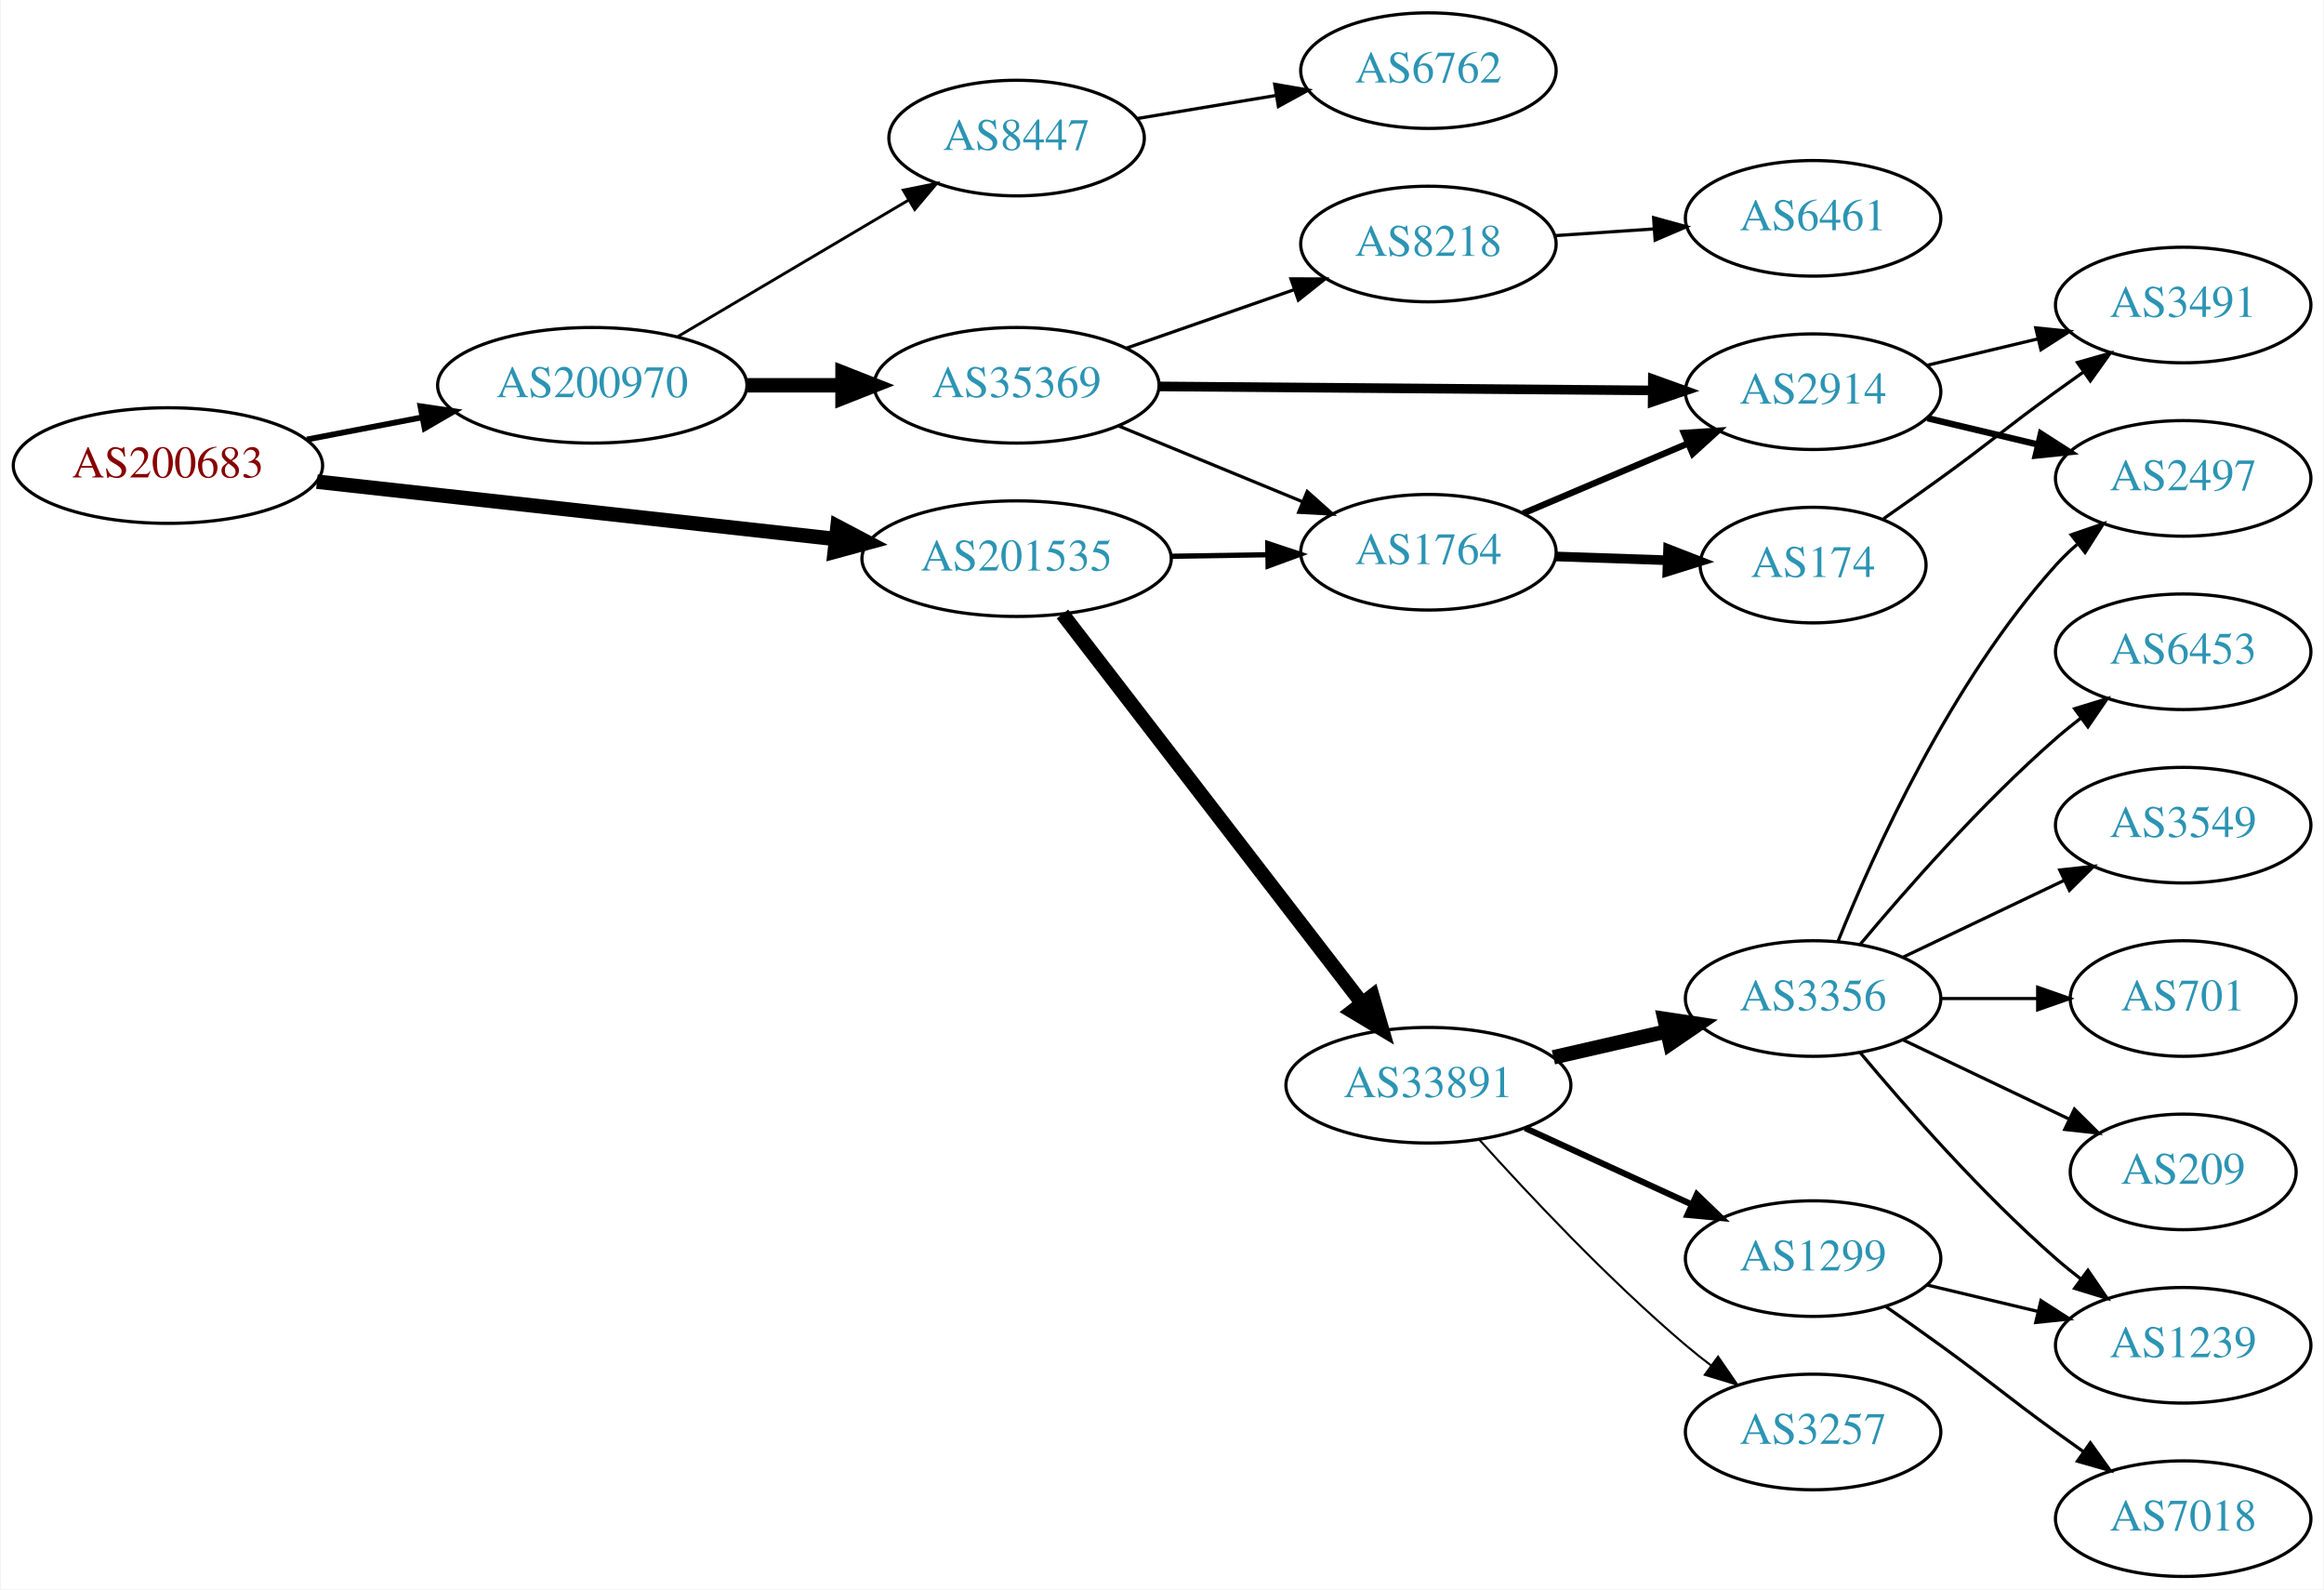
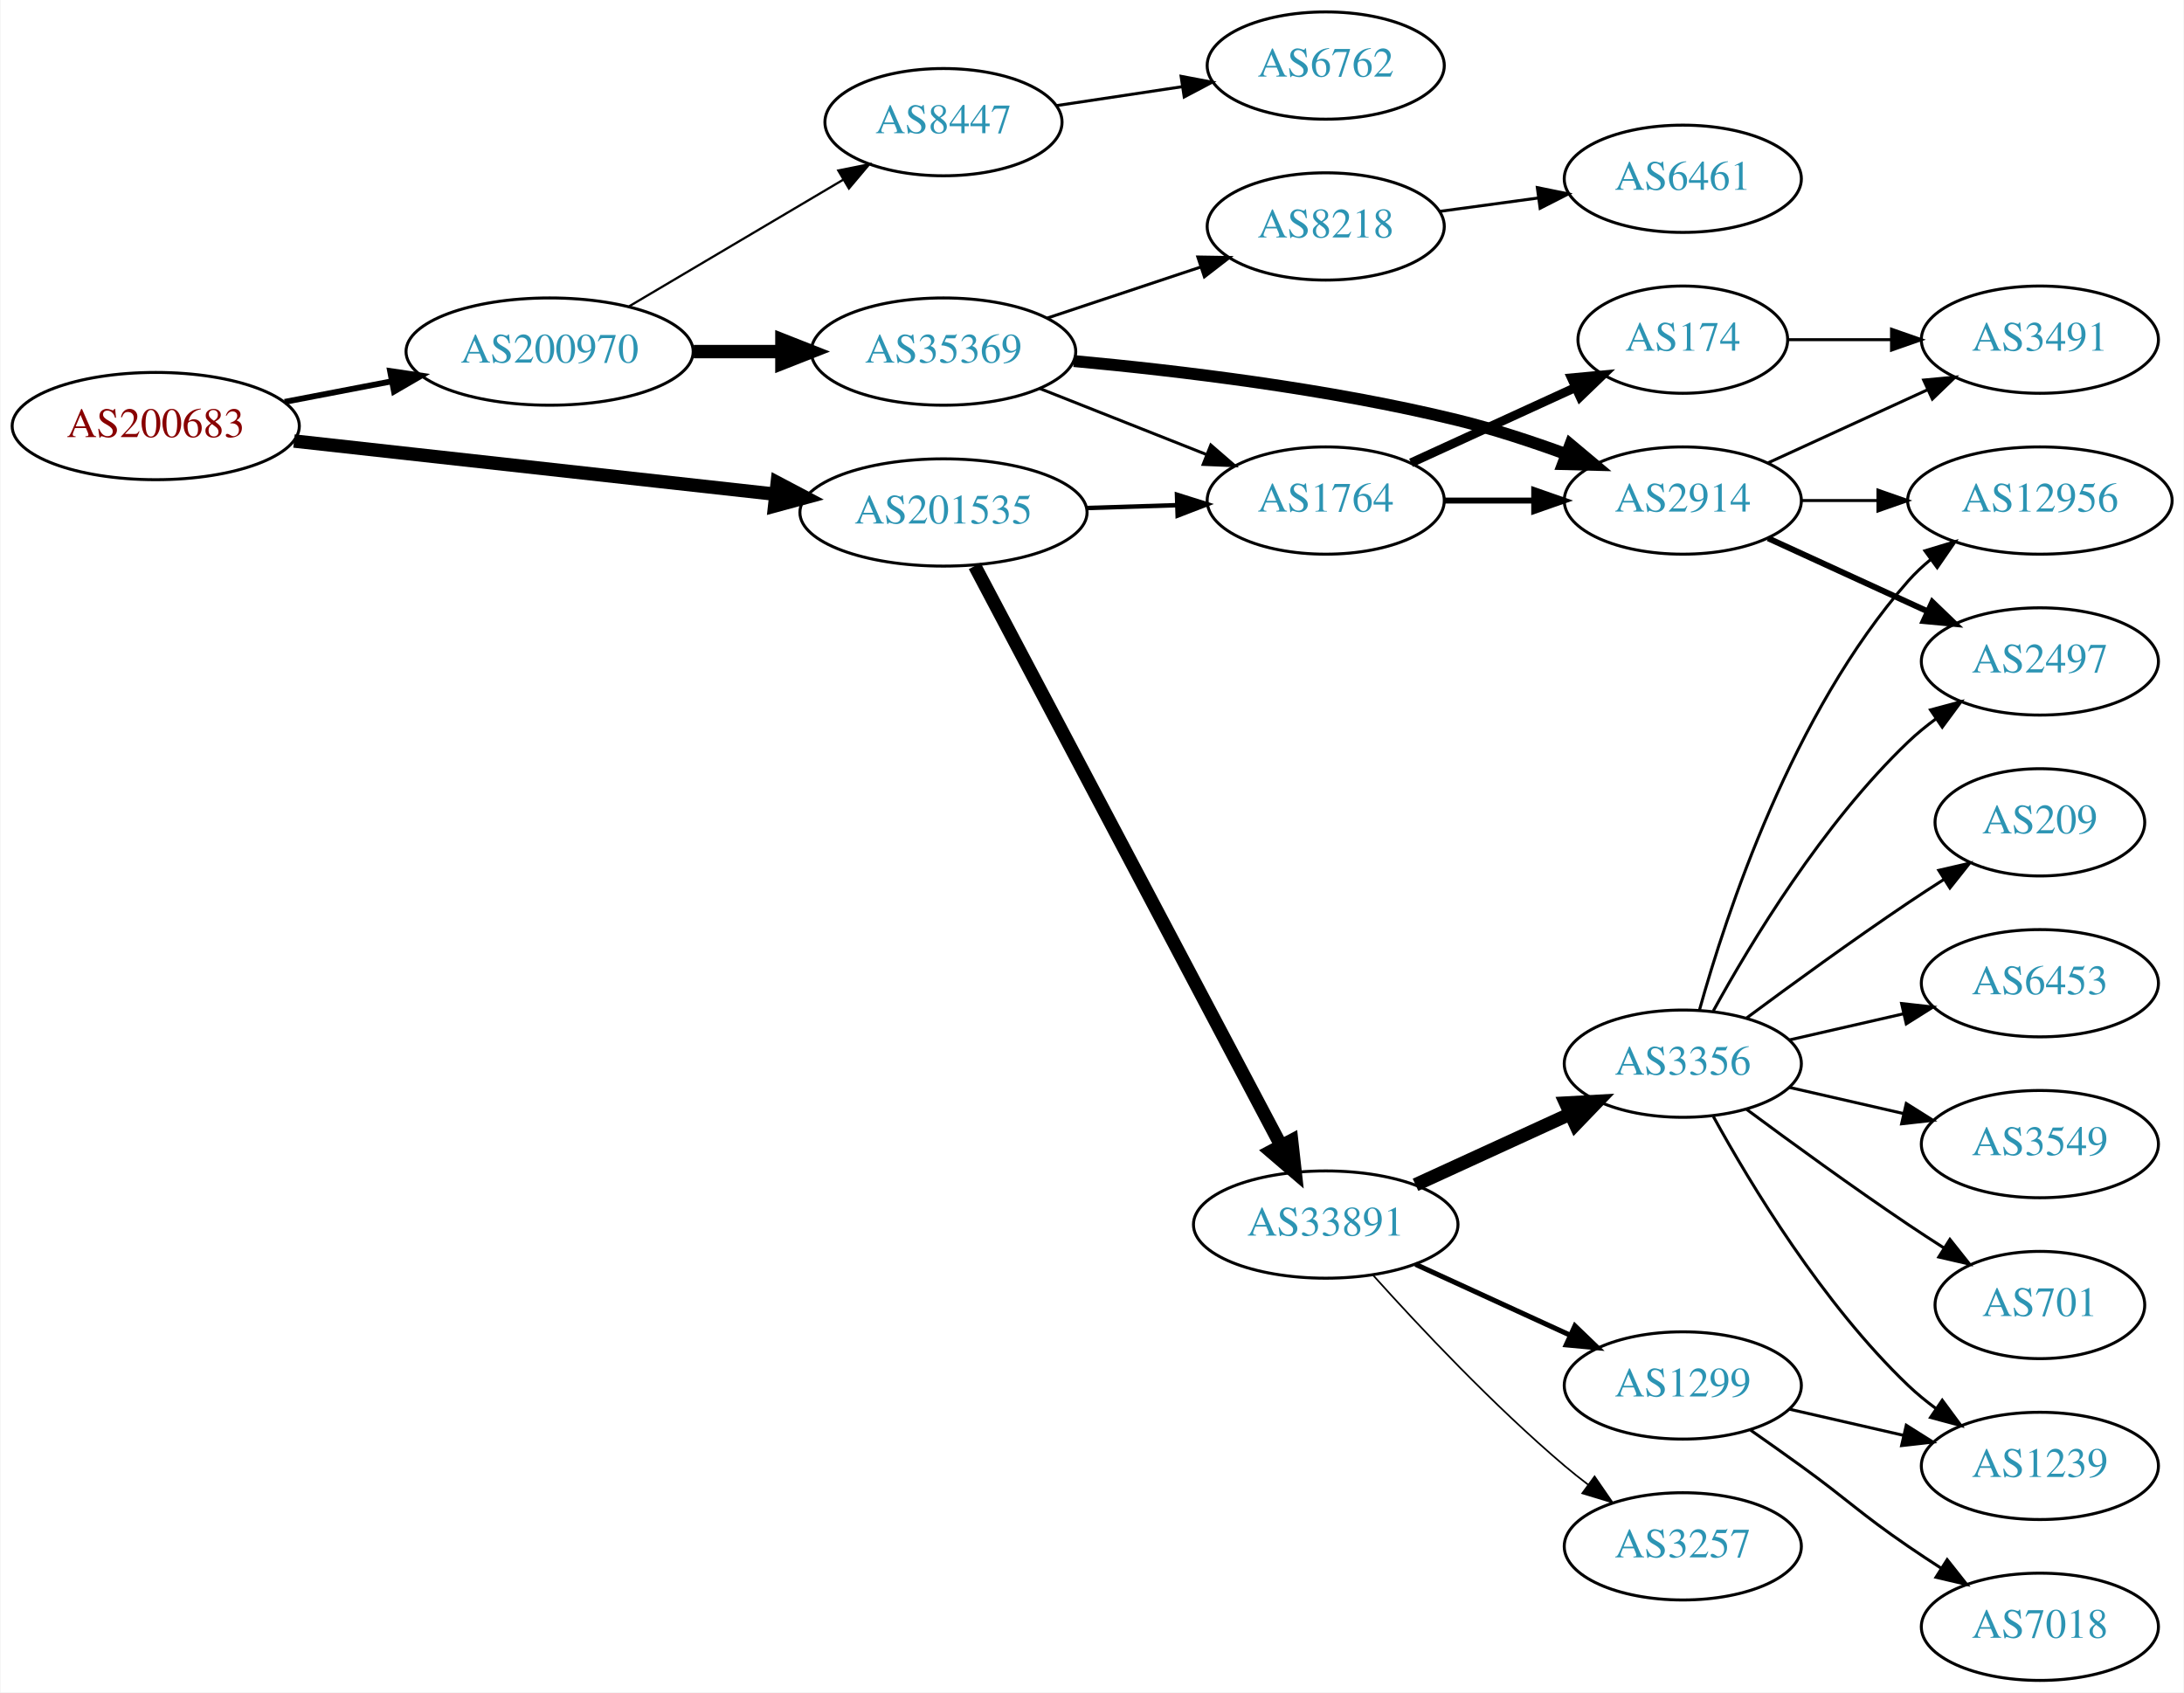
- <svg xmlns="http://www.w3.org/2000/svg" xmlns:xlink="http://www.w3.org/1999/xlink" width="724pt" height="495pt" viewBox="0.00 0.00 723.55 495.00">
-   <g id="graph0" class="graph" transform="scale(1 1) rotate(0) translate(4 491)">
-     <polygon fill="white" stroke="none" points="-4,4 -4,-491 719.552,-491 719.552,4 -4,4" />
+ <svg xmlns="http://www.w3.org/2000/svg" xmlns:xlink="http://www.w3.org/1999/xlink" width="733pt" height="568pt" viewBox="0.00 0.00 732.65 568.00">
+   <g id="graph0" class="graph" transform="scale(1 1) rotate(0) translate(4 564)">
+     <polygon fill="white" stroke="none" points="-4,4 -4,-564 728.652,-564 728.652,4 -4,4" />
    <g id="node1" class="node">
      <g id="a_node1">
        <a xlink:href="/asn/200683" xlink:title="AS200683 ~ Elektro Puehringer GmbH [AT]">
-           <ellipse fill="#ffffff" stroke="black" cx="48.096" cy="-346" rx="48.192" ry="18" />
-           <text text-anchor="middle" x="48.096" y="-342.3" font-family="Times,serif" font-size="14.00" fill="#880000">AS200683</text>
+           <ellipse fill="#ffffff" stroke="black" cx="48.096" cy="-421" rx="48.192" ry="18" />
+           <text text-anchor="middle" x="48.096" y="-417.3" font-family="Times,serif" font-size="14.00" fill="#880000">AS200683</text>
        </a>
      </g>
    </g>
    <g id="node2" class="node">
      <g id="a_node2">
        <a xlink:href="/asn/200970" xlink:title="AS200970 ~ Riepert Informationstechnologie OG [AT]">
-           <ellipse fill="#ffffff" stroke="black" cx="180.287" cy="-371" rx="48.192" ry="18" />
-           <text text-anchor="middle" x="180.287" y="-367.3" font-family="Times,serif" font-size="14.00" fill="#2c94b3">AS200970</text>
+           <ellipse fill="#ffffff" stroke="black" cx="180.287" cy="-446" rx="48.192" ry="18" />
+           <text text-anchor="middle" x="180.287" y="-442.3" font-family="Times,serif" font-size="14.00" fill="#2c94b3">AS200970</text>
        </a>
      </g>
    </g>
    <g id="edge1" class="edge">
-       <path fill="none" stroke="black" stroke-width="1.8" d="M91.365,-354.117C102.85,-356.322 115.421,-358.736 127.373,-361.031" />
-       <polygon fill="black" stroke="black" stroke-width="1.8" points="126.749,-364.475 137.23,-362.924 128.069,-357.601 126.749,-364.475" />
+       <path fill="none" stroke="black" stroke-width="1.969" d="M91.365,-429.117C102.85,-431.322 115.421,-433.736 127.373,-436.031" />
+       <polygon fill="black" stroke="black" stroke-width="1.969" points="126.749,-439.475 137.23,-437.924 128.069,-432.601 126.749,-439.475" />
    </g>
    <g id="node3" class="node">
      <g id="a_node3">
        <a xlink:href="/asn/201535" xlink:title="AS201535 ~ andom-tec [AT]">
-           <ellipse fill="#ffffff" stroke="black" cx="312.479" cy="-317" rx="48.192" ry="18" />
-           <text text-anchor="middle" x="312.479" y="-313.3" font-family="Times,serif" font-size="14.00" fill="#2c94b3">AS201535</text>
+           <ellipse fill="#ffffff" stroke="black" cx="312.479" cy="-392" rx="48.192" ry="18" />
+           <text text-anchor="middle" x="312.479" y="-388.3" font-family="Times,serif" font-size="14.00" fill="#2c94b3">AS201535</text>
        </a>
      </g>
    </g>
    <g id="edge2" class="edge">
-       <path fill="none" stroke="black" stroke-width="4.5" d="M94.5,-340.982C139.32,-336.028 207.93,-328.445 255.967,-323.135" />
-       <polygon fill="black" stroke="black" stroke-width="4.5" points="256.685,-327.018 266.191,-322.005 255.819,-319.19 256.685,-327.018" />
+       <path fill="none" stroke="black" stroke-width="4.5" d="M94.5,-415.982C139.32,-411.028 207.93,-403.445 255.967,-398.135" />
+       <polygon fill="black" stroke="black" stroke-width="4.5" points="256.685,-402.018 266.191,-397.005 255.819,-394.19 256.685,-402.018" />
    </g>
    <g id="node4" class="node">
      <g id="a_node4">
        <a xlink:href="/asn/35369" xlink:title="AS35369 ~ LINZAG-TELEKOM-AS [AT]">
-           <ellipse fill="#ffffff" stroke="black" cx="312.479" cy="-371" rx="44.393" ry="18" />
-           <text text-anchor="middle" x="312.479" y="-367.3" font-family="Times,serif" font-size="14.00" fill="#2c94b3">AS35369</text>
+           <ellipse fill="#ffffff" stroke="black" cx="312.479" cy="-446" rx="44.393" ry="18" />
+           <text text-anchor="middle" x="312.479" y="-442.3" font-family="Times,serif" font-size="14.00" fill="#2c94b3">AS35369</text>
        </a>
      </g>
    </g>
    <g id="edge3" class="edge">
-       <path fill="none" stroke="black" stroke-width="4.5" d="M228.658,-371C238.263,-371 248.425,-371 258.218,-371" />
-       <polygon fill="black" stroke="black" stroke-width="4.5" points="258.25,-374.938 268.25,-371 258.25,-367.063 258.25,-374.938" />
+       <path fill="none" stroke="black" stroke-width="4.5" d="M228.658,-446C238.263,-446 248.425,-446 258.218,-446" />
+       <polygon fill="black" stroke="black" stroke-width="4.5" points="258.25,-449.938 268.25,-446 258.25,-442.063 258.25,-449.938" />
    </g>
    <g id="node5" class="node">
      <g id="a_node5">
        <a xlink:href="/asn/8447" xlink:title="AS8447 ~ A1 Telekom Austria AG [AT]">
-           <ellipse fill="#ffffff" stroke="black" cx="312.479" cy="-448" rx="39.794" ry="18" />
-           <text text-anchor="middle" x="312.479" y="-444.3" font-family="Times,serif" font-size="14.00" fill="#2c94b3">AS8447</text>
+           <ellipse fill="#ffffff" stroke="black" cx="312.479" cy="-523" rx="39.794" ry="18" />
+           <text text-anchor="middle" x="312.479" y="-519.3" font-family="Times,serif" font-size="14.00" fill="#2c94b3">AS8447</text>
        </a>
      </g>
    </g>
    <g id="edge4" class="edge">
-       <path fill="none" stroke="black" stroke-width="0.9" d="M207.009,-386.213C227.59,-398.385 256.583,-415.533 278.806,-428.676" />
-       <polygon fill="black" stroke="black" stroke-width="0.9" points="277.177,-431.779 287.566,-433.857 280.741,-425.754 277.177,-431.779" />
-     </g>
-     <g id="node7" class="node">
-       <g id="a_node7">
+       <path fill="none" stroke="black" stroke-width="0.75" d="M207.009,-461.213C227.59,-473.385 256.583,-490.533 278.806,-503.676" />
+       <polygon fill="black" stroke="black" stroke-width="0.75" points="277.177,-506.779 287.566,-508.857 280.741,-500.754 277.177,-506.779" />
+     </g>
+     <g id="node8" class="node">
+       <g id="a_node8">
        <a xlink:href="/asn/1764" xlink:title="AS1764 ~ NEXTLAYER-AS [AT]">
-           <ellipse fill="#ffffff" stroke="black" cx="440.77" cy="-319" rx="39.794" ry="18" />
-           <text text-anchor="middle" x="440.77" y="-315.3" font-family="Times,serif" font-size="14.00" fill="#2c94b3">AS1764</text>
-         </a>
-       </g>
-     </g>
-     <g id="edge15" class="edge">
-       <path fill="none" stroke="black" stroke-width="1.636" d="M360.864,-317.75C370.63,-317.905 380.934,-318.068 390.756,-318.224" />
-       <polygon fill="black" stroke="black" stroke-width="1.636" points="390.721,-321.724 400.776,-318.382 390.832,-314.724 390.721,-321.724" />
-     </g>
-     <g id="node14" class="node">
-       <g id="a_node14">
+           <ellipse fill="#ffffff" stroke="black" cx="440.77" cy="-396" rx="39.794" ry="18" />
+           <text text-anchor="middle" x="440.77" y="-392.3" font-family="Times,serif" font-size="14.00" fill="#2c94b3">AS1764</text>
+         </a>
+       </g>
+     </g>
+     <g id="edge16" class="edge">
+       <path fill="none" stroke="black" stroke-width="1.5" d="M360.505,-393.489C370.394,-393.803 380.849,-394.134 390.808,-394.449" />
+       <polygon fill="black" stroke="black" stroke-width="1.5" points="390.855,-397.952 400.961,-394.771 391.077,-390.956 390.855,-397.952" />
+     </g>
+     <g id="node15" class="node">
+       <g id="a_node15">
        <a xlink:href="/asn/33891" xlink:title="AS33891 ~ CORE-BACKBONE GMBH GLOBAL NETWORK [DE]">
          <ellipse fill="#ffffff" stroke="black" cx="440.77" cy="-153" rx="44.393" ry="18" />
          <text text-anchor="middle" x="440.77" y="-149.3" font-family="Times,serif" font-size="14.00" fill="#2c94b3">AS33891</text>
        </a>
      </g>
    </g>
-     <g id="edge14" class="edge">
-       <path fill="none" stroke="black" stroke-width="4.5" d="M326.755,-299.759C349.057,-270.798 394.145,-212.248 420.124,-178.513" />
-       <polygon fill="black" stroke="black" stroke-width="4.5" points="423.31,-180.829 426.292,-170.504 417.07,-176.024 423.31,-180.829" />
+     <g id="edge15" class="edge">
+       <path fill="none" stroke="black" stroke-width="4.5" d="M322.971,-374.036C345.021,-332.309 399.792,-228.658 425.727,-179.577" />
+       <polygon fill="black" stroke="black" stroke-width="4.5" points="429.32,-181.204 430.511,-170.523 422.358,-177.525 429.32,-181.204" />
    </g>
    <g id="node6" class="node">
      <g id="a_node6">
        <a xlink:href="/asn/2914" xlink:title="AS2914 ~ NTT America, Inc. [US]">
-           <ellipse fill="#ffffff" stroke="black" cx="560.613" cy="-369" rx="39.794" ry="18" />
-           <text text-anchor="middle" x="560.613" y="-365.3" font-family="Times,serif" font-size="14.00" fill="#2c94b3">AS2914</text>
+           <ellipse fill="#ffffff" stroke="black" cx="560.613" cy="-396" rx="39.794" ry="18" />
+           <text text-anchor="middle" x="560.613" y="-392.3" font-family="Times,serif" font-size="14.00" fill="#2c94b3">AS2914</text>
        </a>
      </g>
    </g>
    <g id="edge5" class="edge">
-       <path fill="none" stroke="black" stroke-width="3" d="M356.916,-370.647C399.936,-370.297 465.706,-369.763 510.578,-369.398" />
-       <polygon fill="black" stroke="black" stroke-width="3" points="510.692,-372.898 520.663,-369.316 510.635,-365.898 510.692,-372.898" />
+       <path fill="none" stroke="black" stroke-width="4" d="M356.234,-442.82C391.216,-439.611 441.785,-433.576 484.967,-423 497.097,-420.029 509.994,-415.778 521.594,-411.525" />
+       <polygon fill="black" stroke="black" stroke-width="4" points="522.867,-414.786 530.988,-407.981 520.396,-408.236 522.867,-414.786" />
+     </g>
+     <g id="node7" class="node">
+       <g id="a_node7">
+         <a xlink:href="/asn/8218" xlink:title="AS8218 ~ legacy Neotelecoms [FR]">
+           <ellipse fill="#ffffff" stroke="black" cx="440.77" cy="-488" rx="39.794" ry="18" />
+           <text text-anchor="middle" x="440.77" y="-484.3" font-family="Times,serif" font-size="14.00" fill="#2c94b3">AS8218</text>
+         </a>
+       </g>
    </g>
    <g id="edge6" class="edge">
-       <path fill="none" stroke="black" d="M344.373,-358.279C361.581,-351.194 383.157,-342.31 401.435,-334.784" />
-       <polygon fill="black" stroke="black" points="403.012,-337.92 410.926,-330.876 400.347,-331.447 403.012,-337.92" />
-     </g>
-     <g id="node8" class="node">
-       <g id="a_node8">
-         <a xlink:href="/asn/8218" xlink:title="AS8218 ~ legacy Neotelecoms [FR]">
-           <ellipse fill="#ffffff" stroke="black" cx="440.77" cy="-415" rx="39.794" ry="18" />
-           <text text-anchor="middle" x="440.77" y="-411.3" font-family="Times,serif" font-size="14.00" fill="#2c94b3">AS8218</text>
-         </a>
-       </g>
+       <path fill="none" stroke="black" d="M347.323,-457.255C363.203,-462.536 382.26,-468.874 398.935,-474.42" />
+       <polygon fill="black" stroke="black" points="397.842,-477.745 408.436,-477.579 400.051,-471.102 397.842,-477.745" />
    </g>
    <g id="edge7" class="edge">
-       <path fill="none" stroke="black" d="M346.66,-382.56C362.666,-388.137 382.016,-394.879 398.921,-400.768" />
-       <polygon fill="black" stroke="black" points="397.952,-404.137 408.547,-404.122 400.255,-397.527 397.952,-404.137" />
+       <path fill="none" stroke="black" d="M344.697,-433.64C361.584,-426.955 382.605,-418.632 400.583,-411.514" />
+       <polygon fill="black" stroke="black" points="402.204,-414.637 410.213,-407.702 399.627,-408.129 402.204,-414.637" />
+     </g>
+     <g id="node9" class="node">
+       <g id="a_node9">
+         <a xlink:href="/asn/6762" xlink:title="AS6762 ~ TELECOM ITALIA SPARKLE S.p.A. [IT]">
+           <ellipse fill="#ffffff" stroke="black" cx="440.77" cy="-542" rx="39.794" ry="18" />
+           <text text-anchor="middle" x="440.77" y="-538.3" font-family="Times,serif" font-size="14.00" fill="#2c94b3">AS6762</text>
+         </a>
+       </g>
+     </g>
+     <g id="edge8" class="edge">
+       <path fill="none" stroke="black" d="M350.347,-528.547C363.587,-530.539 378.704,-532.813 392.693,-534.917" />
+       <polygon fill="black" stroke="black" points="392.228,-538.387 402.638,-536.414 393.27,-531.465 392.228,-538.387" />
+     </g>
+     <g id="node10" class="node">
+       <g id="a_node10">
+         <a xlink:href="/asn/3491" xlink:title="AS3491 ~ PCCW Global, Inc. [US]">
+           <ellipse fill="#ffffff" stroke="black" cx="680.456" cy="-450" rx="39.794" ry="18" />
+           <text text-anchor="middle" x="680.456" y="-446.3" font-family="Times,serif" font-size="14.00" fill="#2c94b3">AS3491</text>
+         </a>
+       </g>
+     </g>
+     <g id="edge9" class="edge">
+       <path fill="none" stroke="black" d="M589.242,-408.661C605.199,-415.973 625.469,-425.261 642.752,-433.181" />
+       <polygon fill="black" stroke="black" points="641.451,-436.435 652,-437.419 644.367,-430.071 641.451,-436.435" />
    </g>
    <g id="node11" class="node">
      <g id="a_node11">
-         <a xlink:href="/asn/6762" xlink:title="AS6762 ~ TELECOM ITALIA SPARKLE S.p.A. [IT]">
-           <ellipse fill="#ffffff" stroke="black" cx="440.77" cy="-469" rx="39.794" ry="18" />
-           <text text-anchor="middle" x="440.77" y="-465.3" font-family="Times,serif" font-size="14.00" fill="#2c94b3">AS6762</text>
+         <a xlink:href="/asn/2497" xlink:title="AS2497 ~ Internet Initiative Japan Inc. [JP]">
+           <ellipse fill="#ffffff" stroke="black" cx="680.456" cy="-342" rx="39.794" ry="18" />
+           <text text-anchor="middle" x="680.456" y="-338.3" font-family="Times,serif" font-size="14.00" fill="#2c94b3">AS2497</text>
        </a>
      </g>
    </g>
    <g id="edge10" class="edge">
-       <path fill="none" stroke="black" d="M350.007,-454.074C363.49,-456.316 378.955,-458.887 393.206,-461.257" />
-       <polygon fill="black" stroke="black" points="392.885,-464.752 403.324,-462.94 394.033,-457.847 392.885,-464.752" />
-     </g>
-     <g id="node9" class="node">
-       <g id="a_node9">
-         <a xlink:href="/asn/3491" xlink:title="AS3491 ~ PCCW Global, Inc. [US]">
-           <ellipse fill="#ffffff" stroke="black" cx="675.906" cy="-396" rx="39.794" ry="18" />
-           <text text-anchor="middle" x="675.906" y="-392.3" font-family="Times,serif" font-size="14.00" fill="#2c94b3">AS3491</text>
-         </a>
-       </g>
-     </g>
-     <g id="edge8" class="edge">
-       <path fill="none" stroke="black" d="M596.22,-377.248C607.092,-379.838 619.246,-382.735 630.688,-385.462" />
-       <polygon fill="black" stroke="black" points="629.972,-388.889 640.511,-387.803 631.595,-382.08 629.972,-388.889" />
-     </g>
-     <g id="node10" class="node">
-       <g id="a_node10">
-         <a xlink:href="/asn/2497" xlink:title="AS2497 ~ Internet Initiative Japan Inc. [JP]">
-           <ellipse fill="#ffffff" stroke="black" cx="675.906" cy="-342" rx="39.794" ry="18" />
-           <text text-anchor="middle" x="675.906" y="-338.3" font-family="Times,serif" font-size="14.00" fill="#2c94b3">AS2497</text>
-         </a>
-       </g>
-     </g>
-     <g id="edge9" class="edge">
-       <path fill="none" stroke="black" stroke-width="2" d="M596.22,-360.752C607.092,-358.162 619.246,-355.265 630.688,-352.538" />
-       <polygon fill="black" stroke="black" stroke-width="2" points="631.595,-355.92 640.511,-350.197 629.972,-349.111 631.595,-355.92" />
-     </g>
-     <g id="edge12" class="edge">
-       <path fill="none" stroke="black" stroke-width="2" d="M470.297,-331.104C485.671,-337.627 504.847,-345.763 521.486,-352.823" />
-       <polygon fill="black" stroke="black" stroke-width="2" points="520.368,-356.151 530.941,-356.835 523.102,-349.707 520.368,-356.151" />
+       <path fill="none" stroke="black" stroke-width="2" d="M589.242,-383.339C605.199,-376.027 625.469,-366.739 642.752,-358.819" />
+       <polygon fill="black" stroke="black" stroke-width="2" points="644.367,-361.929 652,-354.581 641.451,-355.565 644.367,-361.929" />
    </g>
    <g id="node12" class="node">
      <g id="a_node12">
-         <a xlink:href="/asn/174" xlink:title="AS174 ~ Cogent Communications [US]">
-           <ellipse fill="#ffffff" stroke="black" cx="560.613" cy="-315" rx="35.194" ry="18" />
-           <text text-anchor="middle" x="560.613" y="-311.3" font-family="Times,serif" font-size="14.00" fill="#2c94b3">AS174</text>
+         <a xlink:href="/asn/12956" xlink:title="AS12956 ~ TELXIUS [ES]">
+           <ellipse fill="#ffffff" stroke="black" cx="680.456" cy="-396" rx="44.393" ry="18" />
+           <text text-anchor="middle" x="680.456" y="-392.3" font-family="Times,serif" font-size="14.00" fill="#2c94b3">AS12956</text>
        </a>
      </g>
    </g>
    <g id="edge11" class="edge">
-       <path fill="none" stroke="black" stroke-width="3" d="M480.357,-317.69C491.457,-317.313 503.656,-316.899 515.084,-316.511" />
-       <polygon fill="black" stroke="black" stroke-width="3" points="515.435,-320.002 525.31,-316.164 515.197,-313.006 515.435,-320.002" />
+       <path fill="none" stroke="black" d="M600.526,-396C608.628,-396 617.304,-396 625.83,-396" />
+       <polygon fill="black" stroke="black" points="626.107,-399.5 636.107,-396 626.107,-392.5 626.107,-399.5" />
    </g>
    <g id="node13" class="node">
      <g id="a_node13">
        <a xlink:href="/asn/6461" xlink:title="AS6461 ~ Zayo Bandwidth [US]">
-           <ellipse fill="#ffffff" stroke="black" cx="560.613" cy="-423" rx="39.794" ry="18" />
-           <text text-anchor="middle" x="560.613" y="-419.3" font-family="Times,serif" font-size="14.00" fill="#2c94b3">AS6461</text>
+           <ellipse fill="#ffffff" stroke="black" cx="560.613" cy="-504" rx="39.794" ry="18" />
+           <text text-anchor="middle" x="560.613" y="-500.3" font-family="Times,serif" font-size="14.00" fill="#2c94b3">AS6461</text>
+         </a>
+       </g>
+     </g>
+     <g id="edge12" class="edge">
+       <path fill="none" stroke="black" d="M479.057,-493.062C489.588,-494.492 501.191,-496.068 512.231,-497.567" />
+       <polygon fill="black" stroke="black" points="511.785,-501.038 522.165,-498.916 512.727,-494.102 511.785,-501.038" />
+     </g>
+     <g id="edge14" class="edge">
+       <path fill="none" stroke="black" stroke-width="2" d="M480.683,-396C490.236,-396 500.586,-396 510.549,-396" />
+       <polygon fill="black" stroke="black" stroke-width="2" points="510.741,-399.5 520.741,-396 510.741,-392.5 510.741,-399.5" />
+     </g>
+     <g id="node14" class="node">
+       <g id="a_node14">
+         <a xlink:href="/asn/174" xlink:title="AS174 ~ Cogent Communications [US]">
+           <ellipse fill="#ffffff" stroke="black" cx="560.613" cy="-450" rx="35.194" ry="18" />
+           <text text-anchor="middle" x="560.613" y="-446.3" font-family="Times,serif" font-size="14.00" fill="#2c94b3">AS174</text>
        </a>
      </g>
    </g>
    <g id="edge13" class="edge">
-       <path fill="none" stroke="black" d="M480.031,-417.597C489.91,-418.268 500.676,-418.999 511.006,-419.7" />
-       <polygon fill="black" stroke="black" points="510.928,-423.203 521.142,-420.388 511.402,-416.219 510.928,-423.203" />
-     </g>
-     <g id="edge25" class="edge">
-       <path fill="none" stroke="black" d="M582.563,-329.445C588.326,-333.471 594.558,-337.872 600.26,-342 616.459,-353.729 620.06,-357.271 636.26,-369 639.063,-371.029 641.994,-373.125 644.935,-375.21" />
-       <polygon fill="black" stroke="black" points="642.957,-378.097 653.149,-380.991 646.986,-372.373 642.957,-378.097" />
-     </g>
-     <g id="node15" class="node">
-       <g id="a_node15">
-         <a xlink:href="/asn/3356" xlink:title="AS3356 ~ Level 3 Parent, LLC [US]">
-           <ellipse fill="#ffffff" stroke="black" cx="560.613" cy="-180" rx="39.794" ry="18" />
-           <text text-anchor="middle" x="560.613" y="-176.3" font-family="Times,serif" font-size="14.00" fill="#2c94b3">AS3356</text>
-         </a>
-       </g>
-     </g>
-     <g id="edge16" class="edge">
-       <path fill="none" stroke="black" stroke-width="4.5" d="M479.705,-161.692C490.946,-164.267 503.359,-167.111 514.982,-169.774" />
-       <polygon fill="black" stroke="black" stroke-width="4.5" points="514.317,-173.661 524.943,-172.057 516.075,-165.985 514.317,-173.661" />
+       <path fill="none" stroke="black" stroke-width="3" d="M469.399,-408.661C485.816,-416.183 506.797,-425.798 524.394,-433.861" />
+       <polygon fill="black" stroke="black" stroke-width="3" points="523.222,-437.174 533.771,-438.158 526.138,-430.811 523.222,-437.174" />
+     </g>
+     <g id="edge27" class="edge">
+       <path fill="none" stroke="black" d="M596.015,-450C606.839,-450 619.006,-450 630.633,-450" />
+       <polygon fill="black" stroke="black" points="630.664,-453.5 640.664,-450 630.664,-446.5 630.664,-453.5" />
    </g>
    <g id="node16" class="node">
      <g id="a_node16">
+         <a xlink:href="/asn/3257" xlink:title="AS3257 ~ GTT [DE]">
+           <ellipse fill="#ffffff" stroke="black" cx="560.613" cy="-45" rx="39.794" ry="18" />
+           <text text-anchor="middle" x="560.613" y="-41.3" font-family="Times,serif" font-size="14.00" fill="#2c94b3">AS3257</text>
+         </a>
+       </g>
+     </g>
+     <g id="edge17" class="edge">
+       <path fill="none" stroke="black" stroke-width="0.562" d="M456.703,-135.956C472.029,-118.903 496.965,-92.35 520.967,-72 523.464,-69.883 526.124,-67.768 528.836,-65.707" />
+       <polygon fill="black" stroke="black" stroke-width="0.562" points="531.002,-68.459 537.012,-59.734 526.872,-62.806 531.002,-68.459" />
+     </g>
+     <g id="node17" class="node">
+       <g id="a_node17">
+         <a xlink:href="/asn/3356" xlink:title="AS3356 ~ Level 3 Parent, LLC [US]">
+           <ellipse fill="#ffffff" stroke="black" cx="560.613" cy="-207" rx="39.794" ry="18" />
+           <text text-anchor="middle" x="560.613" y="-203.3" font-family="Times,serif" font-size="14.00" fill="#2c94b3">AS3356</text>
+         </a>
+       </g>
+     </g>
+     <g id="edge18" class="edge">
+       <path fill="none" stroke="black" stroke-width="4.5" d="M470.9,-166.348C486.511,-173.502 505.909,-182.391 522.581,-190.03" />
+       <polygon fill="black" stroke="black" stroke-width="4.5" points="521.302,-193.775 532.033,-194.362 524.582,-186.616 521.302,-193.775" />
+     </g>
+     <g id="node18" class="node">
+       <g id="a_node18">
        <a xlink:href="/asn/1299" xlink:title="AS1299 ~ Telia Carrier [EU]">
          <ellipse fill="#ffffff" stroke="black" cx="560.613" cy="-99" rx="39.794" ry="18" />
          <text text-anchor="middle" x="560.613" y="-95.3" font-family="Times,serif" font-size="14.00" fill="#2c94b3">AS1299</text>
        </a>
      </g>
    </g>
-     <g id="edge17" class="edge">
-       <path fill="none" stroke="black" stroke-width="1.929" d="M470.9,-139.652C486.511,-132.498 505.909,-123.609 522.581,-115.97" />
-       <polygon fill="black" stroke="black" stroke-width="1.929" points="524.4,-118.986 532.033,-111.638 521.484,-112.622 524.4,-118.986" />
-     </g>
-     <g id="node17" class="node">
-       <g id="a_node17">
-         <a xlink:href="/asn/3257" xlink:title="AS3257 ~ GTT [DE]">
-           <ellipse fill="#ffffff" stroke="black" cx="560.613" cy="-45" rx="39.794" ry="18" />
-           <text text-anchor="middle" x="560.613" y="-41.3" font-family="Times,serif" font-size="14.00" fill="#2c94b3">AS3257</text>
-         </a>
-       </g>
-     </g>
-     <g id="edge18" class="edge">
-       <path fill="none" stroke="black" stroke-width="0.643" d="M456.703,-135.956C472.029,-118.903 496.965,-92.35 520.967,-72 523.464,-69.883 526.124,-67.768 528.836,-65.707" />
-       <polygon fill="black" stroke="black" stroke-width="0.643" points="531.002,-68.459 537.012,-59.734 526.872,-62.806 531.002,-68.459" />
-     </g>
-     <g id="edge22" class="edge">
-       <path fill="none" stroke="black" d="M568.361,-197.787C579.412,-225.243 603.465,-278.578 636.26,-315 638.262,-317.224 640.481,-319.363 642.813,-321.397" />
-       <polygon fill="black" stroke="black" points="641.011,-324.433 651.032,-327.873 645.344,-318.935 641.011,-324.433" />
-     </g>
-     <g id="node18" class="node">
-       <g id="a_node18">
-         <a xlink:href="/asn/6453" xlink:title="AS6453 ~ TATA COMMUNICATIONS (AMERICA) INC [US]">
-           <ellipse fill="#ffffff" stroke="black" cx="675.906" cy="-288" rx="39.794" ry="18" />
-           <text text-anchor="middle" x="675.906" y="-284.3" font-family="Times,serif" font-size="14.00" fill="#2c94b3">AS6453</text>
-         </a>
-       </g>
-     </g>
    <g id="edge19" class="edge">
-       <path fill="none" stroke="black" d="M575.243,-196.817C589.526,-213.929 613.072,-240.745 636.26,-261 638.725,-263.154 641.364,-265.294 644.061,-267.372" />
-       <polygon fill="black" stroke="black" points="642.086,-270.264 652.215,-273.37 646.234,-264.625 642.086,-270.264" />
+       <path fill="none" stroke="black" stroke-width="1.688" d="M470.9,-139.652C486.511,-132.498 505.909,-123.609 522.581,-115.97" />
+       <polygon fill="black" stroke="black" stroke-width="1.688" points="524.4,-118.986 532.033,-111.638 521.484,-112.622 524.4,-118.986" />
+     </g>
+     <g id="edge24" class="edge">
+       <path fill="none" stroke="black" d="M570.854,-224.713C583.4,-247.561 607.577,-287.611 636.26,-315 639.128,-317.739 642.317,-320.347 645.626,-322.785" />
+       <polygon fill="black" stroke="black" points="643.749,-325.742 653.985,-328.477 647.689,-319.956 643.749,-325.742" />
+     </g>
+     <g id="edge26" class="edge">
+       <path fill="none" stroke="black" d="M566.186,-224.946C575.092,-256.995 597.376,-324.842 636.26,-369 638.55,-371.601 641.151,-374.038 643.915,-376.301" />
+       <polygon fill="black" stroke="black" points="641.867,-379.14 652.008,-382.208 645.994,-373.485 641.867,-379.14" />
    </g>
    <g id="node19" class="node">
      <g id="a_node19">
-         <a xlink:href="/asn/3549" xlink:title="AS3549 ~ Level 3 Parent, LLC [US]">
-           <ellipse fill="#ffffff" stroke="black" cx="675.906" cy="-234" rx="39.794" ry="18" />
-           <text text-anchor="middle" x="675.906" y="-230.3" font-family="Times,serif" font-size="14.00" fill="#2c94b3">AS3549</text>
+         <a xlink:href="/asn/701" xlink:title="AS701 ~ UUNET [US]">
+           <ellipse fill="#ffffff" stroke="black" cx="680.456" cy="-126" rx="35.194" ry="18" />
+           <text text-anchor="middle" x="680.456" y="-122.3" font-family="Times,serif" font-size="14.00" fill="#2c94b3">AS701</text>
        </a>
      </g>
    </g>
    <g id="edge20" class="edge">
-       <path fill="none" stroke="black" d="M588.75,-192.934C603.743,-200.081 622.564,-209.052 638.788,-216.785" />
-       <polygon fill="black" stroke="black" points="637.458,-220.028 647.991,-221.171 640.47,-213.709 637.458,-220.028" />
+       <path fill="none" stroke="black" d="M581.943,-191.723C596.806,-180.696 617.55,-165.593 636.26,-153 640.077,-150.431 644.127,-147.79 648.157,-145.214" />
+       <polygon fill="black" stroke="black" points="650.261,-148.025 656.851,-139.729 646.526,-142.105 650.261,-148.025" />
    </g>
    <g id="node20" class="node">
      <g id="a_node20">
-         <a xlink:href="/asn/701" xlink:title="AS701 ~ UUNET [US]">
-           <ellipse fill="#ffffff" stroke="black" cx="675.906" cy="-180" rx="35.194" ry="18" />
-           <text text-anchor="middle" x="675.906" y="-176.3" font-family="Times,serif" font-size="14.00" fill="#2c94b3">AS701</text>
+         <a xlink:href="/asn/209" xlink:title="AS209 ~ CenturyLink Communications, LLC [US]">
+           <ellipse fill="#ffffff" stroke="black" cx="680.456" cy="-288" rx="35.194" ry="18" />
+           <text text-anchor="middle" x="680.456" y="-284.3" font-family="Times,serif" font-size="14.00" fill="#2c94b3">AS209</text>
        </a>
      </g>
    </g>
    <g id="edge21" class="edge">
-       <path fill="none" stroke="black" d="M600.285,-180C609.991,-180 620.481,-180 630.444,-180" />
-       <polygon fill="black" stroke="black" points="630.581,-183.5 640.58,-180 630.58,-176.5 630.581,-183.5" />
+       <path fill="none" stroke="black" d="M581.943,-222.277C596.806,-233.304 617.55,-248.407 636.26,-261 640.077,-263.569 644.127,-266.21 648.157,-268.786" />
+       <polygon fill="black" stroke="black" points="646.526,-271.895 656.851,-274.271 650.261,-265.975 646.526,-271.895" />
    </g>
    <g id="node21" class="node">
      <g id="a_node21">
-         <a xlink:href="/asn/209" xlink:title="AS209 ~ CenturyLink Communications, LLC [US]">
-           <ellipse fill="#ffffff" stroke="black" cx="675.906" cy="-126" rx="35.194" ry="18" />
-           <text text-anchor="middle" x="675.906" y="-122.3" font-family="Times,serif" font-size="14.00" fill="#2c94b3">AS209</text>
-         </a>
-       </g>
-     </g>
-     <g id="edge23" class="edge">
-       <path fill="none" stroke="black" d="M588.75,-167.066C604.181,-159.71 623.667,-150.423 640.202,-142.541" />
-       <polygon fill="black" stroke="black" points="642.023,-145.551 649.544,-138.089 639.011,-139.232 642.023,-145.551" />
+         <a xlink:href="/asn/6453" xlink:title="AS6453 ~ TATA COMMUNICATIONS (AMERICA) INC [US]">
+           <ellipse fill="#ffffff" stroke="black" cx="680.456" cy="-234" rx="39.794" ry="18" />
+           <text text-anchor="middle" x="680.456" y="-230.3" font-family="Times,serif" font-size="14.00" fill="#2c94b3">AS6453</text>
+         </a>
+       </g>
+     </g>
+     <g id="edge22" class="edge">
+       <path fill="none" stroke="black" d="M596.332,-214.955C608.332,-217.704 621.953,-220.825 634.646,-223.733" />
+       <polygon fill="black" stroke="black" points="634.048,-227.187 644.577,-226.009 635.612,-220.364 634.048,-227.187" />
    </g>
    <g id="node22" class="node">
      <g id="a_node22">
-         <a xlink:href="/asn/1239" xlink:title="AS1239 ~ Sprint [US]">
-           <ellipse fill="#ffffff" stroke="black" cx="675.906" cy="-72" rx="39.794" ry="18" />
-           <text text-anchor="middle" x="675.906" y="-68.3" font-family="Times,serif" font-size="14.00" fill="#2c94b3">AS1239</text>
-         </a>
-       </g>
-     </g>
-     <g id="edge24" class="edge">
-       <path fill="none" stroke="black" d="M575.243,-163.183C589.526,-146.071 613.072,-119.255 636.26,-99 638.725,-96.846 641.364,-94.706 644.061,-92.628" />
-       <polygon fill="black" stroke="black" points="646.234,-95.375 652.215,-86.63 642.086,-89.736 646.234,-95.375" />
-     </g>
-     <g id="edge27" class="edge">
-       <path fill="none" stroke="black" d="M596.22,-90.752C607.092,-88.162 619.246,-85.265 630.688,-82.538" />
-       <polygon fill="black" stroke="black" points="631.595,-85.92 640.511,-80.197 629.972,-79.111 631.595,-85.92" />
+         <a xlink:href="/asn/3549" xlink:title="AS3549 ~ Level 3 Parent, LLC [US]">
+           <ellipse fill="#ffffff" stroke="black" cx="680.456" cy="-180" rx="39.794" ry="18" />
+           <text text-anchor="middle" x="680.456" y="-176.3" font-family="Times,serif" font-size="14.00" fill="#2c94b3">AS3549</text>
+         </a>
+       </g>
+     </g>
+     <g id="edge23" class="edge">
+       <path fill="none" stroke="black" d="M596.332,-199.045C608.332,-196.296 621.953,-193.175 634.646,-190.267" />
+       <polygon fill="black" stroke="black" points="635.612,-193.636 644.577,-187.991 634.048,-186.813 635.612,-193.636" />
    </g>
    <g id="node23" class="node">
      <g id="a_node23">
+         <a xlink:href="/asn/1239" xlink:title="AS1239 ~ Sprint [US]">
+           <ellipse fill="#ffffff" stroke="black" cx="680.456" cy="-72" rx="39.794" ry="18" />
+           <text text-anchor="middle" x="680.456" y="-68.3" font-family="Times,serif" font-size="14.00" fill="#2c94b3">AS1239</text>
+         </a>
+       </g>
+     </g>
+     <g id="edge25" class="edge">
+       <path fill="none" stroke="black" d="M570.854,-189.287C583.4,-166.439 607.577,-126.389 636.26,-99 639.128,-96.261 642.317,-93.653 645.626,-91.215" />
+       <polygon fill="black" stroke="black" points="647.689,-94.044 653.985,-85.523 643.749,-88.258 647.689,-94.044" />
+     </g>
+     <g id="edge29" class="edge">
+       <path fill="none" stroke="black" d="M596.332,-91.045C608.332,-88.296 621.953,-85.175 634.646,-82.267" />
+       <polygon fill="black" stroke="black" points="635.612,-85.636 644.577,-79.991 634.048,-78.813 635.612,-85.636" />
+     </g>
+     <g id="node24" class="node">
+       <g id="a_node24">
        <a xlink:href="/asn/7018" xlink:title="AS7018 ~ AT&amp;T Services, Inc. [US]">
-           <ellipse fill="#ffffff" stroke="black" cx="675.906" cy="-18" rx="39.794" ry="18" />
-           <text text-anchor="middle" x="675.906" y="-14.3" font-family="Times,serif" font-size="14.00" fill="#2c94b3">AS7018</text>
-         </a>
-       </g>
-     </g>
-     <g id="edge26" class="edge">
-       <path fill="none" stroke="black" d="M583.37,-83.991C588.905,-80.121 594.823,-75.936 600.26,-72 616.459,-60.271 620.06,-56.729 636.26,-45 639.063,-42.971 641.994,-40.875 644.935,-38.791" />
-       <polygon fill="black" stroke="black" points="646.986,-41.627 653.149,-33.009 642.957,-35.903 646.986,-41.627" />
+           <ellipse fill="#ffffff" stroke="black" cx="680.456" cy="-18" rx="39.794" ry="18" />
+           <text text-anchor="middle" x="680.456" y="-14.3" font-family="Times,serif" font-size="14.00" fill="#2c94b3">AS7018</text>
+         </a>
+       </g>
+     </g>
+     <g id="edge28" class="edge">
+       <path fill="none" stroke="black" d="M583.37,-83.991C588.905,-80.121 594.823,-75.936 600.26,-72 616.459,-60.271 619.765,-56.31 636.26,-45 639.788,-42.581 643.525,-40.111 647.266,-37.698" />
+       <polygon fill="black" stroke="black" points="649.338,-40.529 655.907,-32.216 645.588,-34.618 649.338,-40.529" />
    </g>
  </g>
</svg>
